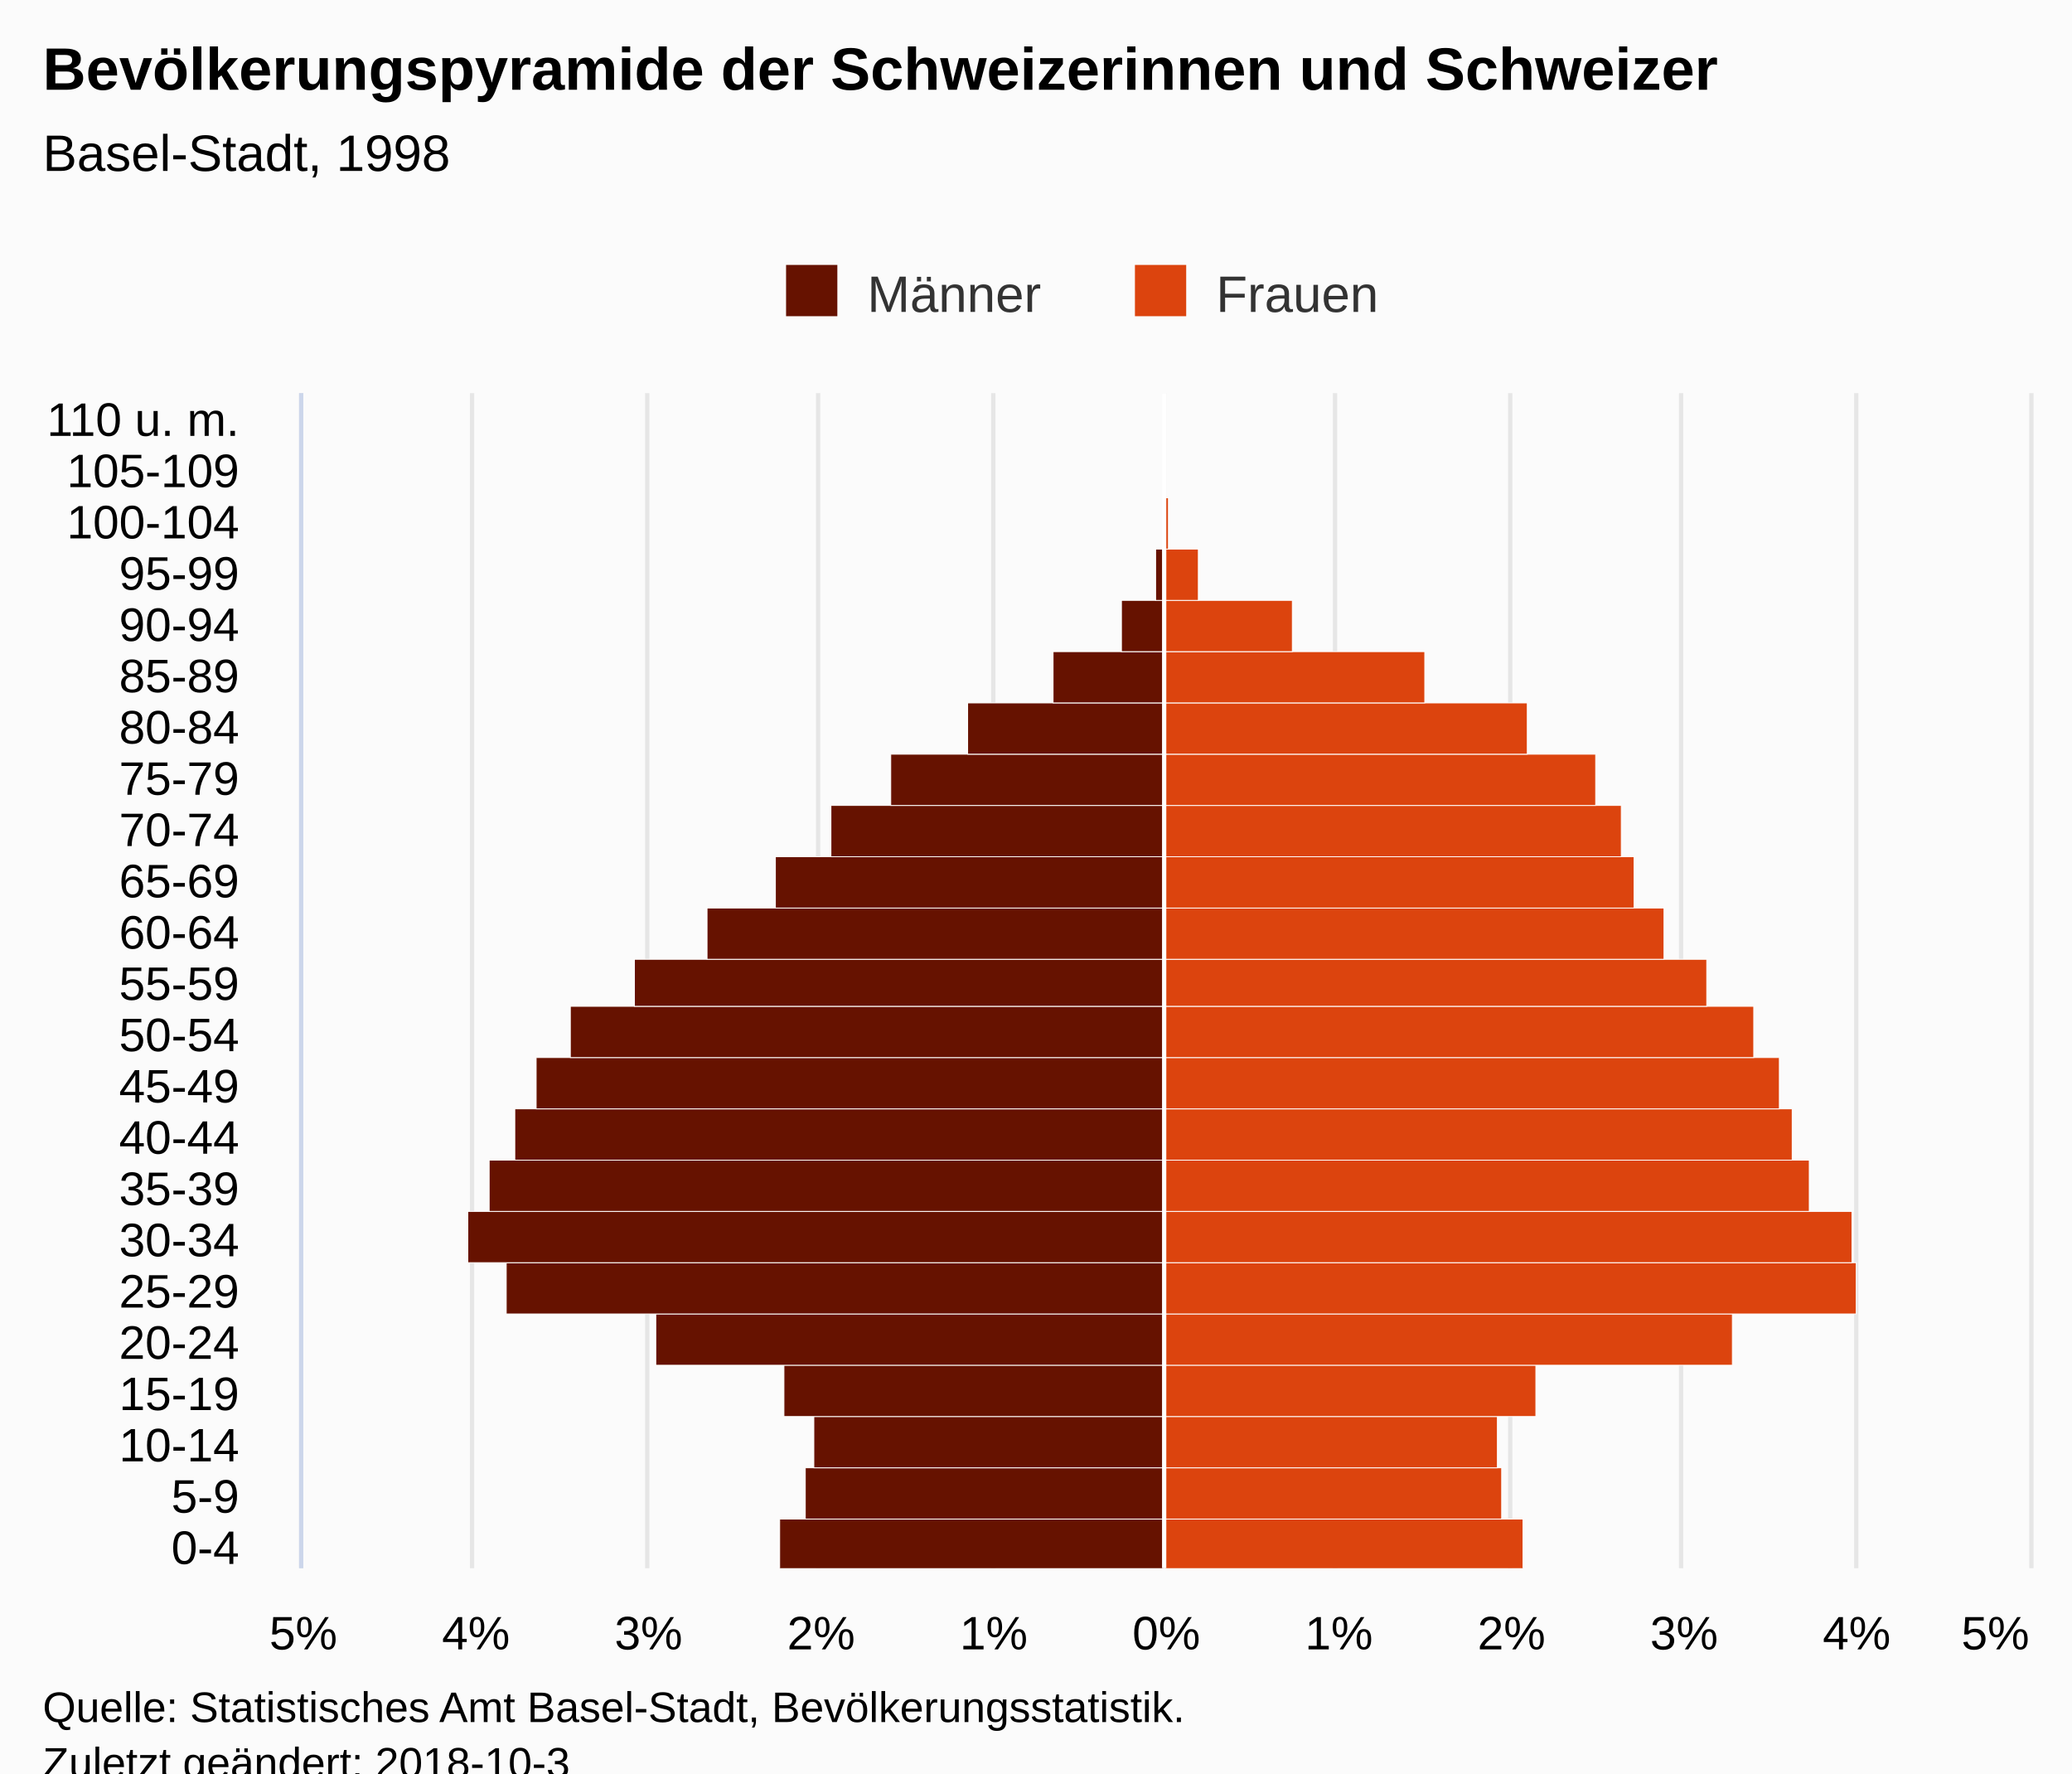
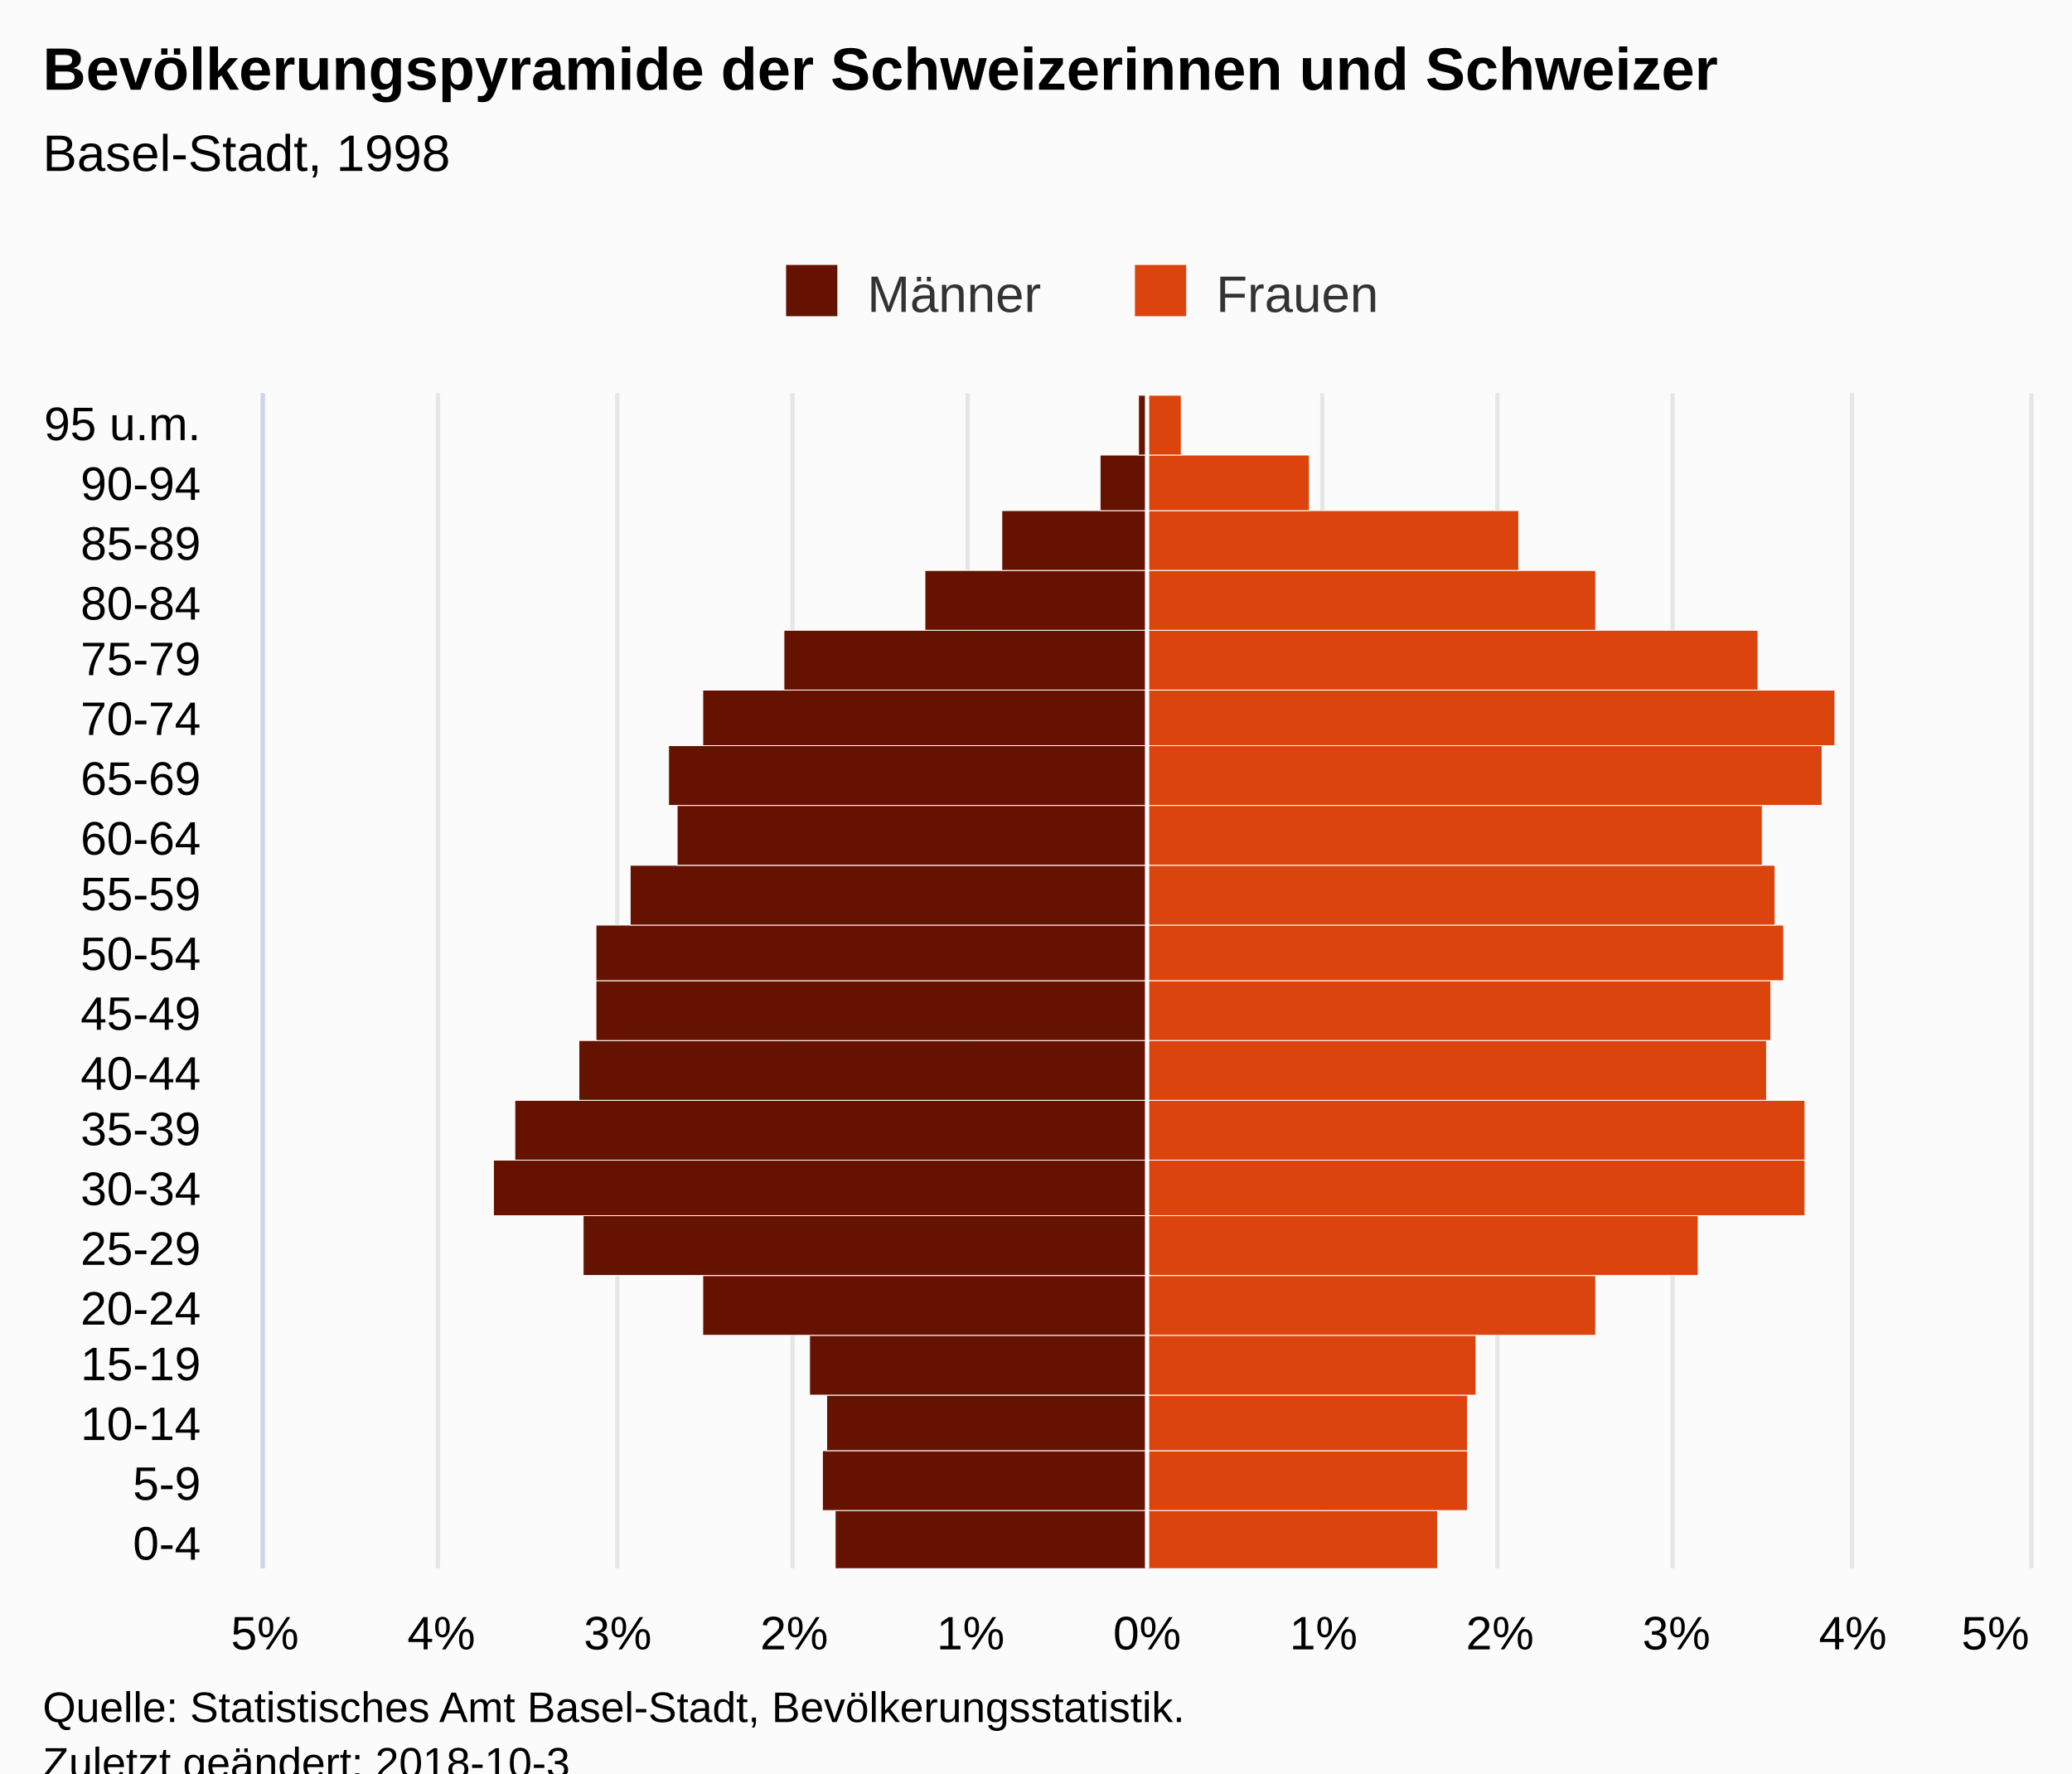
<svg xmlns="http://www.w3.org/2000/svg" version="1.1" class="highcharts-root" style="font-family:Arial;font-size:12px;" viewBox="0 0 485 415">
  <defs>
-     <clipPath id="highcharts-928c7tf-7">
-       <rect x="0" y="0" width="275" height="404" fill="none" />
+     <clipPath id="highcharts-5r6rnpc-7">
+       <rect x="0" y="0" width="275" height="413" fill="none" />
    </clipPath>
-     <clipPath id="highcharts-928c7tf-8">
-       <rect x="0" y="0" width="275" height="404" fill="none" />
+     <clipPath id="highcharts-5r6rnpc-8">
+       <rect x="0" y="0" width="275" height="413" fill="none" />
    </clipPath>
  </defs>
  <rect fill="#fbfbfb" class="highcharts-background" x="0" y="0" width="485" height="428" rx="0" ry="0" />
-   <rect fill="none" class="highcharts-plot-background" x="71" y="92" width="404" height="275" />
+   <rect fill="none" class="highcharts-plot-background" x="62" y="92" width="413" height="275" />
  <g class="highcharts-pane-group" data-z-index="0" />
  <g class="highcharts-grid highcharts-xaxis-grid " data-z-index="1">
-     <path fill="none" data-z-index="1" class="highcharts-grid-line" d="M 71 355.5 L 475 355.5" opacity="1" />
-     <path fill="none" data-z-index="1" class="highcharts-grid-line" d="M 71 343.5 L 475 343.5" opacity="1" />
-     <path fill="none" data-z-index="1" class="highcharts-grid-line" d="M 71 331.5 L 475 331.5" opacity="1" />
-     <path fill="none" data-z-index="1" class="highcharts-grid-line" d="M 71 319.5 L 475 319.5" opacity="1" />
-     <path fill="none" data-z-index="1" class="highcharts-grid-line" d="M 71 307.5 L 475 307.5" opacity="1" />
-     <path fill="none" data-z-index="1" class="highcharts-grid-line" d="M 71 295.5 L 475 295.5" opacity="1" />
-     <path fill="none" data-z-index="1" class="highcharts-grid-line" d="M 71 283.5 L 475 283.5" opacity="1" />
-     <path fill="none" data-z-index="1" class="highcharts-grid-line" d="M 71 271.5 L 475 271.5" opacity="1" />
-     <path fill="none" data-z-index="1" class="highcharts-grid-line" d="M 71 259.5 L 475 259.5" opacity="1" />
-     <path fill="none" data-z-index="1" class="highcharts-grid-line" d="M 71 247.5 L 475 247.5" opacity="1" />
-     <path fill="none" data-z-index="1" class="highcharts-grid-line" d="M 71 235.5 L 475 235.5" opacity="1" />
-     <path fill="none" data-z-index="1" class="highcharts-grid-line" d="M 71 224.5 L 475 224.5" opacity="1" />
-     <path fill="none" data-z-index="1" class="highcharts-grid-line" d="M 71 212.5 L 475 212.5" opacity="1" />
-     <path fill="none" data-z-index="1" class="highcharts-grid-line" d="M 71 200.5 L 475 200.5" opacity="1" />
-     <path fill="none" data-z-index="1" class="highcharts-grid-line" d="M 71 188.5 L 475 188.5" opacity="1" />
-     <path fill="none" data-z-index="1" class="highcharts-grid-line" d="M 71 176.5 L 475 176.5" opacity="1" />
-     <path fill="none" data-z-index="1" class="highcharts-grid-line" d="M 71 164.5 L 475 164.5" opacity="1" />
-     <path fill="none" data-z-index="1" class="highcharts-grid-line" d="M 71 152.5 L 475 152.5" opacity="1" />
-     <path fill="none" data-z-index="1" class="highcharts-grid-line" d="M 71 140.5 L 475 140.5" opacity="1" />
-     <path fill="none" data-z-index="1" class="highcharts-grid-line" d="M 71 128.5 L 475 128.5" opacity="1" />
-     <path fill="none" data-z-index="1" class="highcharts-grid-line" d="M 71 116.5 L 475 116.5" opacity="1" />
-     <path fill="none" data-z-index="1" class="highcharts-grid-line" d="M 71 104.5 L 475 104.5" opacity="1" />
-     <path fill="none" data-z-index="1" class="highcharts-grid-line" d="M 71 92.5 L 475 92.5" opacity="1" />
-     <path fill="none" data-z-index="1" class="highcharts-grid-line" d="M 71 367.5 L 475 367.5" opacity="1" />
+     <path fill="none" data-z-index="1" class="highcharts-grid-line" d="M 62 353.5 L 475 353.5" opacity="1" />
+     <path fill="none" data-z-index="1" class="highcharts-grid-line" d="M 62 340.5 L 475 340.5" opacity="1" />
+     <path fill="none" data-z-index="1" class="highcharts-grid-line" d="M 62 326.5 L 475 326.5" opacity="1" />
+     <path fill="none" data-z-index="1" class="highcharts-grid-line" d="M 62 312.5 L 475 312.5" opacity="1" />
+     <path fill="none" data-z-index="1" class="highcharts-grid-line" d="M 62 298.5 L 475 298.5" opacity="1" />
+     <path fill="none" data-z-index="1" class="highcharts-grid-line" d="M 62 285.5 L 475 285.5" opacity="1" />
+     <path fill="none" data-z-index="1" class="highcharts-grid-line" d="M 62 271.5 L 475 271.5" opacity="1" />
+     <path fill="none" data-z-index="1" class="highcharts-grid-line" d="M 62 257.5 L 475 257.5" opacity="1" />
+     <path fill="none" data-z-index="1" class="highcharts-grid-line" d="M 62 243.5 L 475 243.5" opacity="1" />
+     <path fill="none" data-z-index="1" class="highcharts-grid-line" d="M 62 230.5 L 475 230.5" opacity="1" />
+     <path fill="none" data-z-index="1" class="highcharts-grid-line" d="M 62 216.5 L 475 216.5" opacity="1" />
+     <path fill="none" data-z-index="1" class="highcharts-grid-line" d="M 62 202.5 L 475 202.5" opacity="1" />
+     <path fill="none" data-z-index="1" class="highcharts-grid-line" d="M 62 188.5 L 475 188.5" opacity="1" />
+     <path fill="none" data-z-index="1" class="highcharts-grid-line" d="M 62 175.5 L 475 175.5" opacity="1" />
+     <path fill="none" data-z-index="1" class="highcharts-grid-line" d="M 62 161.5 L 475 161.5" opacity="1" />
+     <path fill="none" data-z-index="1" class="highcharts-grid-line" d="M 62 147.5 L 475 147.5" opacity="1" />
+     <path fill="none" data-z-index="1" class="highcharts-grid-line" d="M 62 133.5 L 475 133.5" opacity="1" />
+     <path fill="none" data-z-index="1" class="highcharts-grid-line" d="M 62 120.5 L 475 120.5" opacity="1" />
+     <path fill="none" data-z-index="1" class="highcharts-grid-line" d="M 62 106.5 L 475 106.5" opacity="1" />
+     <path fill="none" data-z-index="1" class="highcharts-grid-line" d="M 62 92.5 L 475 92.5" opacity="1" />
+     <path fill="none" data-z-index="1" class="highcharts-grid-line" d="M 62 367.5 L 475 367.5" opacity="1" />
  </g>
  <g class="highcharts-grid highcharts-yaxis-grid " data-z-index="1">
-     <path fill="none" stroke="#e6e6e6" stroke-width="1" data-z-index="1" class="highcharts-grid-line" d="M 272.5 92 L 272.5 367" opacity="1" />
-     <path fill="none" stroke="#e6e6e6" stroke-width="1" data-z-index="1" class="highcharts-grid-line" d="M 312.5 92 L 312.5 367" opacity="1" />
-     <path fill="none" stroke="#e6e6e6" stroke-width="1" data-z-index="1" class="highcharts-grid-line" d="M 353.5 92 L 353.5 367" opacity="1" />
-     <path fill="none" stroke="#e6e6e6" stroke-width="1" data-z-index="1" class="highcharts-grid-line" d="M 393.5 92 L 393.5 367" opacity="1" />
-     <path fill="none" stroke="#e6e6e6" stroke-width="1" data-z-index="1" class="highcharts-grid-line" d="M 434.5 92 L 434.5 367" opacity="1" />
+     <path fill="none" stroke="#e6e6e6" stroke-width="1" data-z-index="1" class="highcharts-grid-line" d="M 268.5 92 L 268.5 367" opacity="1" />
+     <path fill="none" stroke="#e6e6e6" stroke-width="1" data-z-index="1" class="highcharts-grid-line" d="M 309.5 92 L 309.5 367" opacity="1" />
+     <path fill="none" stroke="#e6e6e6" stroke-width="1" data-z-index="1" class="highcharts-grid-line" d="M 350.5 92 L 350.5 367" opacity="1" />
+     <path fill="none" stroke="#e6e6e6" stroke-width="1" data-z-index="1" class="highcharts-grid-line" d="M 391.5 92 L 391.5 367" opacity="1" />
+     <path fill="none" stroke="#e6e6e6" stroke-width="1" data-z-index="1" class="highcharts-grid-line" d="M 433.5 92 L 433.5 367" opacity="1" />
    <path fill="none" stroke="#e6e6e6" stroke-width="1" data-z-index="1" class="highcharts-grid-line" d="M 475.5 92 L 475.5 367" opacity="1" />
-     <path fill="none" stroke="#e6e6e6" stroke-width="1" data-z-index="1" opacity="1" class="highcharts-grid-line" d="M 70.5 92 L 70.5 367" />
-     <path fill="none" stroke="#e6e6e6" stroke-width="1" data-z-index="1" opacity="1" class="highcharts-grid-line" d="M 110.5 92 L 110.5 367" />
-     <path fill="none" stroke="#e6e6e6" stroke-width="1" data-z-index="1" opacity="1" class="highcharts-grid-line" d="M 151.5 92 L 151.5 367" />
-     <path fill="none" stroke="#e6e6e6" stroke-width="1" data-z-index="1" opacity="1" class="highcharts-grid-line" d="M 191.5 92 L 191.5 367" />
-     <path fill="none" stroke="#e6e6e6" stroke-width="1" data-z-index="1" opacity="1" class="highcharts-grid-line" d="M 232.5 92 L 232.5 367" />
+     <path fill="none" stroke="#e6e6e6" stroke-width="1" data-z-index="1" opacity="1" class="highcharts-grid-line" d="M 61.5 92 L 61.5 367" />
+     <path fill="none" stroke="#e6e6e6" stroke-width="1" data-z-index="1" opacity="1" class="highcharts-grid-line" d="M 102.5 92 L 102.5 367" />
+     <path fill="none" stroke="#e6e6e6" stroke-width="1" data-z-index="1" opacity="1" class="highcharts-grid-line" d="M 144.5 92 L 144.5 367" />
+     <path fill="none" stroke="#e6e6e6" stroke-width="1" data-z-index="1" opacity="1" class="highcharts-grid-line" d="M 185.5 92 L 185.5 367" />
+     <path fill="none" stroke="#e6e6e6" stroke-width="1" data-z-index="1" opacity="1" class="highcharts-grid-line" d="M 226.5 92 L 226.5 367" />
  </g>
-   <rect fill="none" class="highcharts-plot-border" data-z-index="1" x="71" y="92" width="404" height="275" />
+   <rect fill="none" class="highcharts-plot-border" data-z-index="1" x="62" y="92" width="413" height="275" />
  <g class="highcharts-axis highcharts-xaxis " data-z-index="2">
-     <path fill="none" class="highcharts-axis-line" stroke="#ccd6eb" stroke-width="1" data-z-index="7" d="M 70.5 92 L 70.5 367" />
+     <path fill="none" class="highcharts-axis-line" stroke="#ccd6eb" stroke-width="1" data-z-index="7" d="M 61.5 92 L 61.5 367" />
  </g>
  <g class="highcharts-axis highcharts-yaxis " data-z-index="2">
-     <path fill="none" class="highcharts-axis-line" data-z-index="7" d="M 71 367 L 475 367" />
+     <path fill="none" class="highcharts-axis-line" data-z-index="7" d="M 62 367 L 475 367" />
  </g>
  <g class="highcharts-series-group" data-z-index="3">
-     <g data-z-index="0.1" class="highcharts-series highcharts-series-0 highcharts-bar-series " transform="translate(475,367) rotate(90) scale(-1,1) scale(1 1)" clip-path="url(#highcharts-928c7tf-8)" width="404" height="275">
-       <rect x="-0.5" y="202.5" width="12" height="90" fill="#661200" stroke="#ffffff" stroke-width="0.2" class="highcharts-point highcharts-negative" />
-       <rect x="11.5" y="202.5" width="12" height="84" fill="#661200" stroke="#ffffff" stroke-width="0.2" class="highcharts-point highcharts-negative" />
-       <rect x="23.5" y="202.5" width="12" height="82" fill="#661200" stroke="#ffffff" stroke-width="0.2" class="highcharts-point highcharts-negative" />
-       <rect x="35.5" y="202.5" width="12" height="89" fill="#661200" stroke="#ffffff" stroke-width="0.2" class="highcharts-point highcharts-negative" />
-       <rect x="47.5" y="202.5" width="12" height="119" fill="#661200" stroke="#ffffff" stroke-width="0.2" class="highcharts-point highcharts-negative" />
-       <rect x="59.5" y="202.5" width="12" height="154" fill="#661200" stroke="#ffffff" stroke-width="0.2" class="highcharts-point highcharts-negative" />
-       <rect x="71.5" y="202.5" width="12" height="163" fill="#661200" stroke="#ffffff" stroke-width="0.2" class="highcharts-point highcharts-negative" />
-       <rect x="83.5" y="202.5" width="12" height="158" fill="#661200" stroke="#ffffff" stroke-width="0.2" class="highcharts-point highcharts-negative" />
-       <rect x="95.5" y="202.5" width="12" height="152" fill="#661200" stroke="#ffffff" stroke-width="0.2" class="highcharts-point highcharts-negative" />
-       <rect x="107.5" y="202.5" width="12" height="147" fill="#661200" stroke="#ffffff" stroke-width="0.2" class="highcharts-point highcharts-negative" />
-       <rect x="119.5" y="202.5" width="12" height="139" fill="#661200" stroke="#ffffff" stroke-width="0.2" class="highcharts-point highcharts-negative" />
-       <rect x="131.5" y="202.5" width="11" height="124" fill="#661200" stroke="#ffffff" stroke-width="0.2" class="highcharts-point highcharts-negative" />
-       <rect x="142.5" y="202.5" width="12" height="107" fill="#661200" stroke="#ffffff" stroke-width="0.2" class="highcharts-point highcharts-negative" />
-       <rect x="154.5" y="202.5" width="12" height="91" fill="#661200" stroke="#ffffff" stroke-width="0.2" class="highcharts-point highcharts-negative" />
-       <rect x="166.5" y="202.5" width="12" height="78" fill="#661200" stroke="#ffffff" stroke-width="0.2" class="highcharts-point highcharts-negative" />
-       <rect x="178.5" y="202.5" width="12" height="64" fill="#661200" stroke="#ffffff" stroke-width="0.2" class="highcharts-point highcharts-negative" />
-       <rect x="190.5" y="202.5" width="12" height="46" fill="#661200" stroke="#ffffff" stroke-width="0.2" class="highcharts-point highcharts-negative" />
-       <rect x="202.5" y="202.5" width="12" height="26" fill="#661200" stroke="#ffffff" stroke-width="0.2" class="highcharts-point highcharts-negative" />
-       <rect x="214.5" y="202.5" width="12" height="10" fill="#661200" stroke="#ffffff" stroke-width="0.2" class="highcharts-point highcharts-negative" />
-       <rect x="226.5" y="202.5" width="12" height="2" fill="#661200" stroke="#ffffff" stroke-width="0.2" class="highcharts-point highcharts-negative" />
-       <rect x="238.5" y="202.5" width="12" height="0" fill="#661200" stroke="#ffffff" stroke-width="0.2" class="highcharts-point" />
-       <rect x="250.5" y="202.5" width="12" height="0" fill="#661200" stroke="#ffffff" stroke-width="0.2" class="highcharts-point" />
-       <rect x="262.5" y="202.5" width="12" height="0" fill="#661200" stroke="#ffffff" stroke-width="0.2" class="highcharts-point" />
+     <g data-z-index="0.1" class="highcharts-series highcharts-series-0 highcharts-bar-series " transform="translate(475,367) rotate(90) scale(-1,1) scale(1 1)" clip-path="url(#highcharts-5r6rnpc-8)" width="413" height="275">
+       <rect x="-0.5" y="206.5" width="14" height="73" fill="#661200" stroke="#ffffff" stroke-width="0.2" class="highcharts-point highcharts-negative" />
+       <rect x="13.5" y="206.5" width="14" height="76" fill="#661200" stroke="#ffffff" stroke-width="0.2" class="highcharts-point highcharts-negative" />
+       <rect x="27.5" y="206.5" width="13" height="75" fill="#661200" stroke="#ffffff" stroke-width="0.2" class="highcharts-point highcharts-negative" />
+       <rect x="40.5" y="206.5" width="14" height="79" fill="#661200" stroke="#ffffff" stroke-width="0.2" class="highcharts-point highcharts-negative" />
+       <rect x="54.5" y="206.5" width="14" height="104" fill="#661200" stroke="#ffffff" stroke-width="0.2" class="highcharts-point highcharts-negative" />
+       <rect x="68.5" y="206.5" width="14" height="132" fill="#661200" stroke="#ffffff" stroke-width="0.2" class="highcharts-point highcharts-negative" />
+       <rect x="82.5" y="206.5" width="13" height="153" fill="#661200" stroke="#ffffff" stroke-width="0.2" class="highcharts-point highcharts-negative" />
+       <rect x="95.5" y="206.5" width="14" height="148" fill="#661200" stroke="#ffffff" stroke-width="0.2" class="highcharts-point highcharts-negative" />
+       <rect x="109.5" y="206.5" width="14" height="133" fill="#661200" stroke="#ffffff" stroke-width="0.2" class="highcharts-point highcharts-negative" />
+       <rect x="123.5" y="206.5" width="14" height="129" fill="#661200" stroke="#ffffff" stroke-width="0.2" class="highcharts-point highcharts-negative" />
+       <rect x="137.5" y="206.5" width="13" height="129" fill="#661200" stroke="#ffffff" stroke-width="0.2" class="highcharts-point highcharts-negative" />
+       <rect x="150.5" y="206.5" width="14" height="121" fill="#661200" stroke="#ffffff" stroke-width="0.2" class="highcharts-point highcharts-negative" />
+       <rect x="164.5" y="206.5" width="14" height="110" fill="#661200" stroke="#ffffff" stroke-width="0.2" class="highcharts-point highcharts-negative" />
+       <rect x="178.5" y="206.5" width="14" height="112" fill="#661200" stroke="#ffffff" stroke-width="0.2" class="highcharts-point highcharts-negative" />
+       <rect x="192.5" y="206.5" width="13" height="104" fill="#661200" stroke="#ffffff" stroke-width="0.2" class="highcharts-point highcharts-negative" />
+       <rect x="205.5" y="206.5" width="14" height="85" fill="#661200" stroke="#ffffff" stroke-width="0.2" class="highcharts-point highcharts-negative" />
+       <rect x="219.5" y="206.5" width="14" height="52" fill="#661200" stroke="#ffffff" stroke-width="0.2" class="highcharts-point highcharts-negative" />
+       <rect x="233.5" y="206.5" width="14" height="34" fill="#661200" stroke="#ffffff" stroke-width="0.2" class="highcharts-point highcharts-negative" />
+       <rect x="247.5" y="206.5" width="13" height="11" fill="#661200" stroke="#ffffff" stroke-width="0.2" class="highcharts-point highcharts-negative" />
+       <rect x="260.5" y="206.5" width="14" height="2" fill="#661200" stroke="#ffffff" stroke-width="0.2" class="highcharts-point highcharts-negative" />
    </g>
    <g data-z-index="0.1" class="highcharts-markers highcharts-series-0 highcharts-bar-series " transform="translate(475,367) rotate(90) scale(-1,1) scale(1 1)" clip-path="none" />
-     <g data-z-index="0.1" class="highcharts-series highcharts-series-1 highcharts-bar-series " transform="translate(475,367) rotate(90) scale(-1,1) scale(1 1)" clip-path="url(#highcharts-928c7tf-8)" width="404" height="275">
-       <rect x="-0.5" y="118.5" width="12" height="84" fill="#dc440e" stroke="#ffffff" stroke-width="0.2" class="highcharts-point" />
-       <rect x="11.5" y="123.5" width="12" height="79" fill="#dc440e" stroke="#ffffff" stroke-width="0.2" class="highcharts-point" />
-       <rect x="23.5" y="124.5" width="12" height="78" fill="#dc440e" stroke="#ffffff" stroke-width="0.2" class="highcharts-point" />
-       <rect x="35.5" y="115.5" width="12" height="87" fill="#dc440e" stroke="#ffffff" stroke-width="0.2" class="highcharts-point" />
-       <rect x="47.5" y="69.5" width="12" height="133" fill="#dc440e" stroke="#ffffff" stroke-width="0.2" class="highcharts-point" />
-       <rect x="59.5" y="40.5" width="12" height="162" fill="#dc440e" stroke="#ffffff" stroke-width="0.2" class="highcharts-point" />
-       <rect x="71.5" y="41.5" width="12" height="161" fill="#dc440e" stroke="#ffffff" stroke-width="0.2" class="highcharts-point" />
-       <rect x="83.5" y="51.5" width="12" height="151" fill="#dc440e" stroke="#ffffff" stroke-width="0.2" class="highcharts-point" />
-       <rect x="95.5" y="55.5" width="12" height="147" fill="#dc440e" stroke="#ffffff" stroke-width="0.2" class="highcharts-point" />
-       <rect x="107.5" y="58.5" width="12" height="144" fill="#dc440e" stroke="#ffffff" stroke-width="0.2" class="highcharts-point" />
-       <rect x="119.5" y="64.5" width="12" height="138" fill="#dc440e" stroke="#ffffff" stroke-width="0.2" class="highcharts-point" />
-       <rect x="131.5" y="75.5" width="11" height="127" fill="#dc440e" stroke="#ffffff" stroke-width="0.2" class="highcharts-point" />
-       <rect x="142.5" y="85.5" width="12" height="117" fill="#dc440e" stroke="#ffffff" stroke-width="0.2" class="highcharts-point" />
-       <rect x="154.5" y="92.5" width="12" height="110" fill="#dc440e" stroke="#ffffff" stroke-width="0.2" class="highcharts-point" />
-       <rect x="166.5" y="95.5" width="12" height="107" fill="#dc440e" stroke="#ffffff" stroke-width="0.2" class="highcharts-point" />
-       <rect x="178.5" y="101.5" width="12" height="101" fill="#dc440e" stroke="#ffffff" stroke-width="0.2" class="highcharts-point" />
-       <rect x="190.5" y="117.5" width="12" height="85" fill="#dc440e" stroke="#ffffff" stroke-width="0.2" class="highcharts-point" />
-       <rect x="202.5" y="141.5" width="12" height="61" fill="#dc440e" stroke="#ffffff" stroke-width="0.2" class="highcharts-point" />
-       <rect x="214.5" y="172.5" width="12" height="30" fill="#dc440e" stroke="#ffffff" stroke-width="0.2" class="highcharts-point" />
-       <rect x="226.5" y="194.5" width="12" height="8" fill="#dc440e" stroke="#ffffff" stroke-width="0.2" class="highcharts-point" />
-       <rect x="238.5" y="201.5" width="12" height="1" fill="#dc440e" stroke="#ffffff" stroke-width="0.2" class="highcharts-point" />
-       <rect x="250.5" y="202.5" width="12" height="0" fill="#dc440e" stroke="#ffffff" stroke-width="0.2" class="highcharts-point" />
-       <rect x="262.5" y="202.5" width="12" height="0" fill="#dc440e" stroke="#ffffff" stroke-width="0.2" class="highcharts-point" />
+     <g data-z-index="0.1" class="highcharts-series highcharts-series-1 highcharts-bar-series " transform="translate(475,367) rotate(90) scale(-1,1) scale(1 1)" clip-path="url(#highcharts-5r6rnpc-8)" width="413" height="275">
+       <rect x="-0.5" y="138.5" width="14" height="68" fill="#dc440e" stroke="#ffffff" stroke-width="0.2" class="highcharts-point" />
+       <rect x="13.5" y="131.5" width="14" height="75" fill="#dc440e" stroke="#ffffff" stroke-width="0.2" class="highcharts-point" />
+       <rect x="27.5" y="131.5" width="13" height="75" fill="#dc440e" stroke="#ffffff" stroke-width="0.2" class="highcharts-point" />
+       <rect x="40.5" y="129.5" width="14" height="77" fill="#dc440e" stroke="#ffffff" stroke-width="0.2" class="highcharts-point" />
+       <rect x="54.5" y="101.5" width="14" height="105" fill="#dc440e" stroke="#ffffff" stroke-width="0.2" class="highcharts-point" />
+       <rect x="68.5" y="77.5" width="14" height="129" fill="#dc440e" stroke="#ffffff" stroke-width="0.2" class="highcharts-point" />
+       <rect x="82.5" y="52.5" width="13" height="154" fill="#dc440e" stroke="#ffffff" stroke-width="0.2" class="highcharts-point" />
+       <rect x="95.5" y="52.5" width="14" height="154" fill="#dc440e" stroke="#ffffff" stroke-width="0.2" class="highcharts-point" />
+       <rect x="109.5" y="61.5" width="14" height="145" fill="#dc440e" stroke="#ffffff" stroke-width="0.2" class="highcharts-point" />
+       <rect x="123.5" y="60.5" width="14" height="146" fill="#dc440e" stroke="#ffffff" stroke-width="0.2" class="highcharts-point" />
+       <rect x="137.5" y="57.5" width="13" height="149" fill="#dc440e" stroke="#ffffff" stroke-width="0.2" class="highcharts-point" />
+       <rect x="150.5" y="59.5" width="14" height="147" fill="#dc440e" stroke="#ffffff" stroke-width="0.2" class="highcharts-point" />
+       <rect x="164.5" y="62.5" width="14" height="144" fill="#dc440e" stroke="#ffffff" stroke-width="0.2" class="highcharts-point" />
+       <rect x="178.5" y="48.5" width="14" height="158" fill="#dc440e" stroke="#ffffff" stroke-width="0.2" class="highcharts-point" />
+       <rect x="192.5" y="45.5" width="13" height="161" fill="#dc440e" stroke="#ffffff" stroke-width="0.2" class="highcharts-point" />
+       <rect x="205.5" y="63.5" width="14" height="143" fill="#dc440e" stroke="#ffffff" stroke-width="0.2" class="highcharts-point" />
+       <rect x="219.5" y="101.5" width="14" height="105" fill="#dc440e" stroke="#ffffff" stroke-width="0.2" class="highcharts-point" />
+       <rect x="233.5" y="119.5" width="14" height="87" fill="#dc440e" stroke="#ffffff" stroke-width="0.2" class="highcharts-point" />
+       <rect x="247.5" y="168.5" width="13" height="38" fill="#dc440e" stroke="#ffffff" stroke-width="0.2" class="highcharts-point" />
+       <rect x="260.5" y="198.5" width="14" height="8" fill="#dc440e" stroke="#ffffff" stroke-width="0.2" class="highcharts-point" />
    </g>
    <g data-z-index="0.1" class="highcharts-markers highcharts-series-1 highcharts-bar-series " transform="translate(475,367) rotate(90) scale(-1,1) scale(1 1)" clip-path="none" />
  </g>
  <text x="10" text-anchor="start" class="highcharts-title" data-z-index="4" style="color:#000000;font-size:14px;font-weight:bold;fill:#000000;" y="21">
    <tspan>Bevölkerungspyramide der Schweizerinnen und Schweizer</tspan>
  </text>
  <text x="10" text-anchor="start" class="highcharts-subtitle" data-z-index="4" style="color:#000000;font-size:12px;font-weight:normal;font-family:Arial;fill:#000000;" y="40">
    <tspan>Basel-Stadt, 1998</tspan>
  </text>
  <g class="highcharts-plot-lines-4" data-z-index="4">
-     <path fill="none" class="highcharts-plot-line " stroke="white" stroke-width="1" d="M 272.5 92 L 272.5 367" visibility="visible" />
+     <path fill="none" class="highcharts-plot-line " stroke="white" stroke-width="1" d="M 268.5 92 L 268.5 367" visibility="visible" />
  </g>
  <g class="highcharts-legend" data-z-index="7" transform="translate(174,55)">
    <rect fill="none" class="highcharts-legend-box" rx="0" ry="0" x="0" y="0" width="156" height="25" visibility="visible" />
    <g data-z-index="1">
      <g>
        <g class="highcharts-legend-item highcharts-bar-series highcharts-color-undefined highcharts-series-0" data-z-index="1" transform="translate(8,3)">
          <text x="21" style="color:#333333;font-size:12px;font-weight:normal;cursor:pointer;fill:#333333;" text-anchor="start" data-z-index="2" y="15">
            <tspan>Männer</tspan>
          </text>
          <rect x="2" y="4" width="12" height="12" fill="#661200" class="highcharts-point" data-z-index="3" />
        </g>
        <g class="highcharts-legend-item highcharts-bar-series highcharts-color-undefined highcharts-series-1" data-z-index="1" transform="translate(89.65625,3)">
          <text x="21" y="15" style="color:#333333;font-size:12px;font-weight:normal;cursor:pointer;fill:#333333;" text-anchor="start" data-z-index="2">
            <tspan>Frauen</tspan>
          </text>
          <rect x="2" y="4" width="12" height="12" fill="#dc440e" class="highcharts-point" data-z-index="3" />
        </g>
      </g>
    </g>
  </g>
  <g class="highcharts-axis-labels highcharts-xaxis-labels " data-z-index="7">
-     <text x="56" style="color:#000000;cursor:default;font-size:11px;fill:#000000;" text-anchor="end" transform="translate(0,0)" y="366" opacity="1">0-4</text>
-     <text x="56" style="color:#000000;cursor:default;font-size:11px;fill:#000000;" text-anchor="end" transform="translate(0,0)" y="354" opacity="1">5-9</text>
-     <text x="56" style="color:#000000;cursor:default;font-size:11px;fill:#000000;" text-anchor="end" transform="translate(0,0)" y="342" opacity="1">10-14</text>
-     <text x="56" style="color:#000000;cursor:default;font-size:11px;fill:#000000;" text-anchor="end" transform="translate(0,0)" y="330" opacity="1">15-19</text>
-     <text x="56" style="color:#000000;cursor:default;font-size:11px;fill:#000000;" text-anchor="end" transform="translate(0,0)" y="318" opacity="1">20-24</text>
-     <text x="56" style="color:#000000;cursor:default;font-size:11px;fill:#000000;" text-anchor="end" transform="translate(0,0)" y="306" opacity="1">25-29</text>
-     <text x="56" style="color:#000000;cursor:default;font-size:11px;fill:#000000;" text-anchor="end" transform="translate(0,0)" y="294" opacity="1">30-34</text>
-     <text x="56" style="color:#000000;cursor:default;font-size:11px;fill:#000000;" text-anchor="end" transform="translate(0,0)" y="282" opacity="1">35-39</text>
-     <text x="56" style="color:#000000;cursor:default;font-size:11px;fill:#000000;" text-anchor="end" transform="translate(0,0)" y="270" opacity="1">40-44</text>
-     <text x="56" style="color:#000000;cursor:default;font-size:11px;fill:#000000;" text-anchor="end" transform="translate(0,0)" y="258" opacity="1">45-49</text>
-     <text x="56" style="color:#000000;cursor:default;font-size:11px;fill:#000000;" text-anchor="end" transform="translate(0,0)" y="246" opacity="1">50-54</text>
-     <text x="56" style="color:#000000;cursor:default;font-size:11px;fill:#000000;" text-anchor="end" transform="translate(0,0)" y="234" opacity="1">55-59</text>
-     <text x="56" style="color:#000000;cursor:default;font-size:11px;fill:#000000;" text-anchor="end" transform="translate(0,0)" y="222" opacity="1">60-64</text>
-     <text x="56" style="color:#000000;cursor:default;font-size:11px;fill:#000000;" text-anchor="end" transform="translate(0,0)" y="210" opacity="1">65-69</text>
-     <text x="56" style="color:#000000;cursor:default;font-size:11px;fill:#000000;" text-anchor="end" transform="translate(0,0)" y="198" opacity="1">70-74</text>
-     <text x="56" style="color:#000000;cursor:default;font-size:11px;fill:#000000;" text-anchor="end" transform="translate(0,0)" y="186" opacity="1">75-79</text>
-     <text x="56" style="color:#000000;cursor:default;font-size:11px;fill:#000000;" text-anchor="end" transform="translate(0,0)" y="174" opacity="1">80-84</text>
-     <text x="56" style="color:#000000;cursor:default;font-size:11px;fill:#000000;" text-anchor="end" transform="translate(0,0)" y="162" opacity="1">85-89</text>
-     <text x="56" style="color:#000000;cursor:default;font-size:11px;fill:#000000;" text-anchor="end" transform="translate(0,0)" y="150" opacity="1">90-94</text>
-     <text x="56" style="color:#000000;cursor:default;font-size:11px;fill:#000000;" text-anchor="end" transform="translate(0,0)" y="138" opacity="1">95-99</text>
-     <text x="56" style="color:#000000;cursor:default;font-size:11px;fill:#000000;" text-anchor="end" transform="translate(0,0)" y="126" opacity="1">100-104</text>
-     <text x="56" style="color:#000000;cursor:default;font-size:11px;fill:#000000;" text-anchor="end" transform="translate(0,0)" y="114" opacity="1">105-109</text>
-     <text x="56" style="color:#000000;cursor:default;font-size:11px;fill:#000000;" text-anchor="end" transform="translate(0,0)" y="102" opacity="1">
-       <tspan>110 u. m.</tspan>
+     <text x="47" style="color:#000000;cursor:default;font-size:11px;fill:#000000;" text-anchor="end" transform="translate(0,0)" y="365" opacity="1">0-4</text>
+     <text x="47" style="color:#000000;cursor:default;font-size:11px;fill:#000000;" text-anchor="end" transform="translate(0,0)" y="351" opacity="1">5-9</text>
+     <text x="47" style="color:#000000;cursor:default;font-size:11px;fill:#000000;" text-anchor="end" transform="translate(0,0)" y="337" opacity="1">10-14</text>
+     <text x="47" style="color:#000000;cursor:default;font-size:11px;fill:#000000;" text-anchor="end" transform="translate(0,0)" y="323" opacity="1">15-19</text>
+     <text x="47" style="color:#000000;cursor:default;font-size:11px;fill:#000000;" text-anchor="end" transform="translate(0,0)" y="310" opacity="1">20-24</text>
+     <text x="47" style="color:#000000;cursor:default;font-size:11px;fill:#000000;" text-anchor="end" transform="translate(0,0)" y="296" opacity="1">25-29</text>
+     <text x="47" style="color:#000000;cursor:default;font-size:11px;fill:#000000;" text-anchor="end" transform="translate(0,0)" y="282" opacity="1">30-34</text>
+     <text x="47" style="color:#000000;cursor:default;font-size:11px;fill:#000000;" text-anchor="end" transform="translate(0,0)" y="268" opacity="1">35-39</text>
+     <text x="47" style="color:#000000;cursor:default;font-size:11px;fill:#000000;" text-anchor="end" transform="translate(0,0)" y="255" opacity="1">40-44</text>
+     <text x="47" style="color:#000000;cursor:default;font-size:11px;fill:#000000;" text-anchor="end" transform="translate(0,0)" y="241" opacity="1">45-49</text>
+     <text x="47" style="color:#000000;cursor:default;font-size:11px;fill:#000000;" text-anchor="end" transform="translate(0,0)" y="227" opacity="1">50-54</text>
+     <text x="47" style="color:#000000;cursor:default;font-size:11px;fill:#000000;" text-anchor="end" transform="translate(0,0)" y="213" opacity="1">55-59</text>
+     <text x="47" style="color:#000000;cursor:default;font-size:11px;fill:#000000;" text-anchor="end" transform="translate(0,0)" y="200" opacity="1">60-64</text>
+     <text x="47" style="color:#000000;cursor:default;font-size:11px;fill:#000000;" text-anchor="end" transform="translate(0,0)" y="186" opacity="1">65-69</text>
+     <text x="47" style="color:#000000;cursor:default;font-size:11px;fill:#000000;" text-anchor="end" transform="translate(0,0)" y="172" opacity="1">70-74</text>
+     <text x="47" style="color:#000000;cursor:default;font-size:11px;fill:#000000;" text-anchor="end" transform="translate(0,0)" y="158" opacity="1">75-79</text>
+     <text x="47" style="color:#000000;cursor:default;font-size:11px;fill:#000000;" text-anchor="end" transform="translate(0,0)" y="145" opacity="1">80-84</text>
+     <text x="47" style="color:#000000;cursor:default;font-size:11px;fill:#000000;" text-anchor="end" transform="translate(0,0)" y="131" opacity="1">85-89</text>
+     <text x="47" style="color:#000000;cursor:default;font-size:11px;fill:#000000;" text-anchor="end" transform="translate(0,0)" y="117" opacity="1">90-94</text>
+     <text x="47" style="color:#000000;cursor:default;font-size:11px;fill:#000000;" text-anchor="end" transform="translate(0,0)" y="103" opacity="1">
+       <tspan>95 u.m.</tspan>
    </text>
  </g>
  <g class="highcharts-axis-labels highcharts-yaxis-labels " data-z-index="7">
-     <text x="273" style="color:#000000;cursor:default;font-size:11px;fill:#000000;" text-anchor="middle" transform="translate(0,0)" y="386" opacity="1">0%</text>
-     <text x="313.4" style="color:#000000;cursor:default;font-size:11px;fill:#000000;" text-anchor="middle" transform="translate(0,0)" y="386" opacity="1">1%</text>
-     <text x="353.8" style="color:#000000;cursor:default;font-size:11px;fill:#000000;" text-anchor="middle" transform="translate(0,0)" y="386" opacity="1">2%</text>
-     <text x="394.2" style="color:#000000;cursor:default;font-size:11px;fill:#000000;" text-anchor="middle" transform="translate(0,0)" y="386" opacity="1">3%</text>
-     <text x="434.6" style="color:#000000;cursor:default;font-size:11px;fill:#000000;" text-anchor="middle" transform="translate(0,0)" y="386" opacity="1">4%</text>
+     <text x="268.5" style="color:#000000;cursor:default;font-size:11px;fill:#000000;" text-anchor="middle" transform="translate(0,0)" y="386" opacity="1">0%</text>
+     <text x="309.8" style="color:#000000;cursor:default;font-size:11px;fill:#000000;" text-anchor="middle" transform="translate(0,0)" y="386" opacity="1">1%</text>
+     <text x="351.1" style="color:#000000;cursor:default;font-size:11px;fill:#000000;" text-anchor="middle" transform="translate(0,0)" y="386" opacity="1">2%</text>
+     <text x="392.4" style="color:#000000;cursor:default;font-size:11px;fill:#000000;" text-anchor="middle" transform="translate(0,0)" y="386" opacity="1">3%</text>
+     <text x="433.7" style="color:#000000;cursor:default;font-size:11px;fill:#000000;" text-anchor="middle" transform="translate(0,0)" y="386" opacity="1">4%</text>
    <text x="467.062" style="color:#000000;cursor:default;font-size:11px;fill:#000000;" text-anchor="middle" transform="translate(0,0)" y="386" opacity="1">5%</text>
-     <text x="71" style="color:#000000;cursor:default;font-size:11px;fill:#000000;" text-anchor="middle" transform="translate(0,0)" y="386" opacity="1">5%</text>
-     <text x="111.4" style="color:#000000;cursor:default;font-size:11px;fill:#000000;" text-anchor="middle" transform="translate(0,0)" y="386" opacity="1">4%</text>
-     <text x="151.8" style="color:#000000;cursor:default;font-size:11px;fill:#000000;" text-anchor="middle" transform="translate(0,0)" y="386" opacity="1">3%</text>
-     <text x="192.2" style="color:#000000;cursor:default;font-size:11px;fill:#000000;" text-anchor="middle" transform="translate(0,0)" y="386" opacity="1">2%</text>
-     <text x="232.6" style="color:#000000;cursor:default;font-size:11px;fill:#000000;" text-anchor="middle" transform="translate(0,0)" y="386" opacity="1">1%</text>
+     <text x="62" style="color:#000000;cursor:default;font-size:11px;fill:#000000;" text-anchor="middle" transform="translate(0,0)" y="386" opacity="1">5%</text>
+     <text x="103.3" style="color:#000000;cursor:default;font-size:11px;fill:#000000;" text-anchor="middle" transform="translate(0,0)" y="386" opacity="1">4%</text>
+     <text x="144.6" style="color:#000000;cursor:default;font-size:11px;fill:#000000;" text-anchor="middle" transform="translate(0,0)" y="386" opacity="1">3%</text>
+     <text x="185.9" style="color:#000000;cursor:default;font-size:11px;fill:#000000;" text-anchor="middle" transform="translate(0,0)" y="386" opacity="1">2%</text>
+     <text x="227.2" style="color:#000000;cursor:default;font-size:11px;fill:#000000;" text-anchor="middle" transform="translate(0,0)" y="386" opacity="1">1%</text>
  </g>
  <text x="10" class="highcharts-credits" text-anchor="start" data-z-index="8" style="cursor:default;color:#000000;font-size:10px;fill:#000000;" y="403">
    <tspan>Quelle: Statistisches Amt Basel-Stadt, Bevölkerungsstatistik.</tspan>
    <tspan x="10" dy="13">Zuletzt geändert: 2018-10-3</tspan>
  </text>
</svg>
